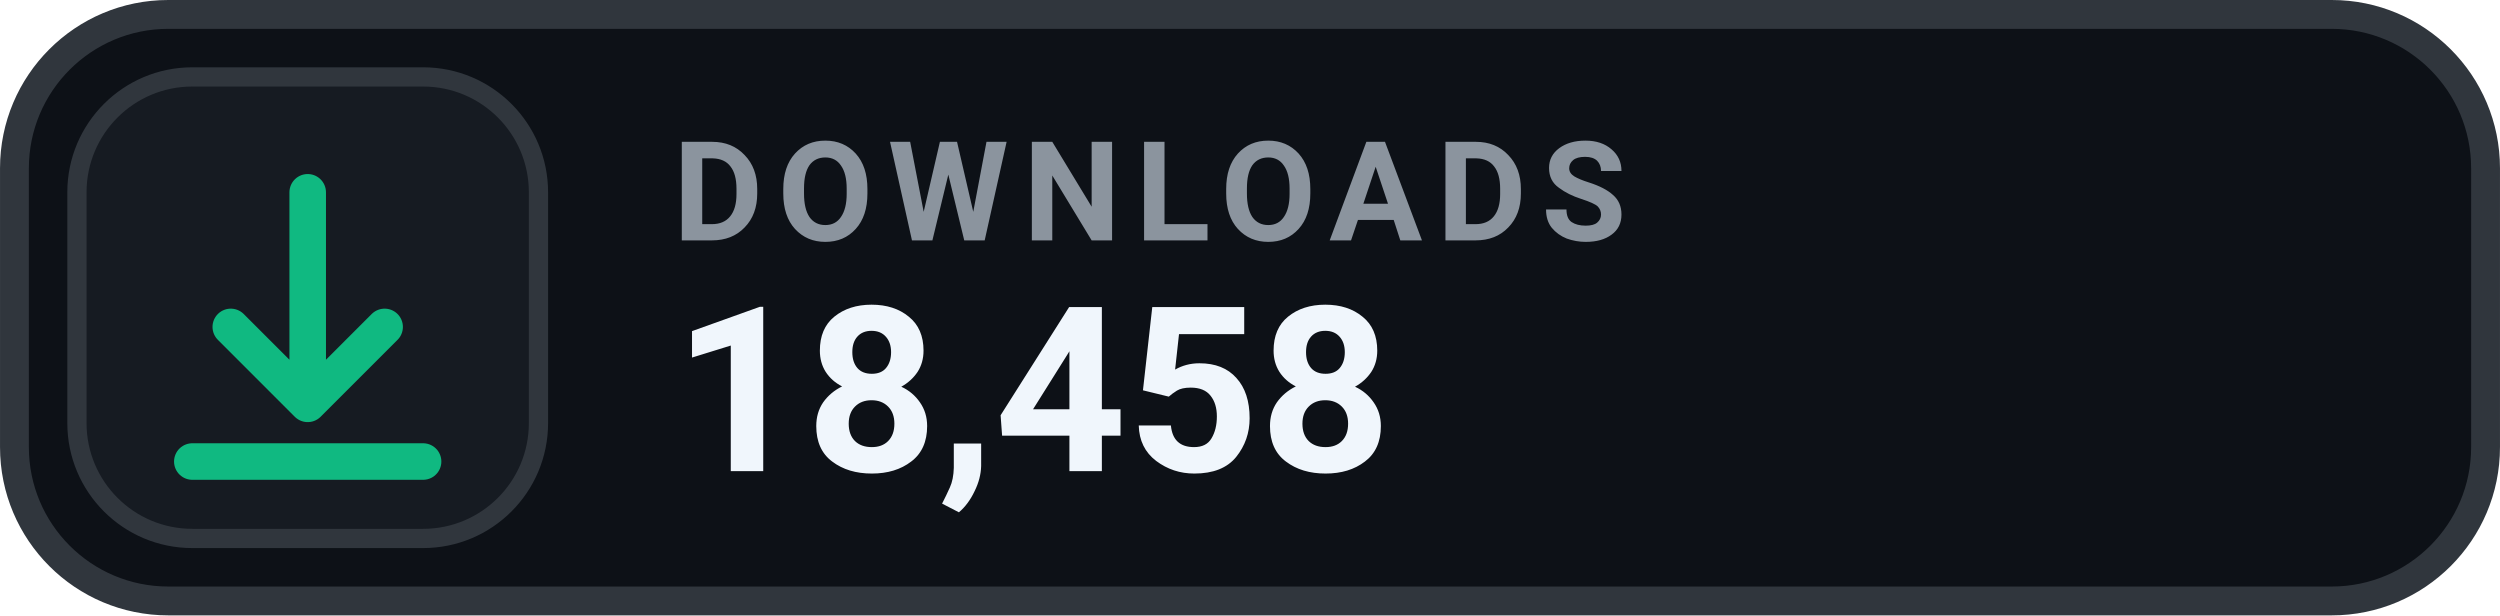
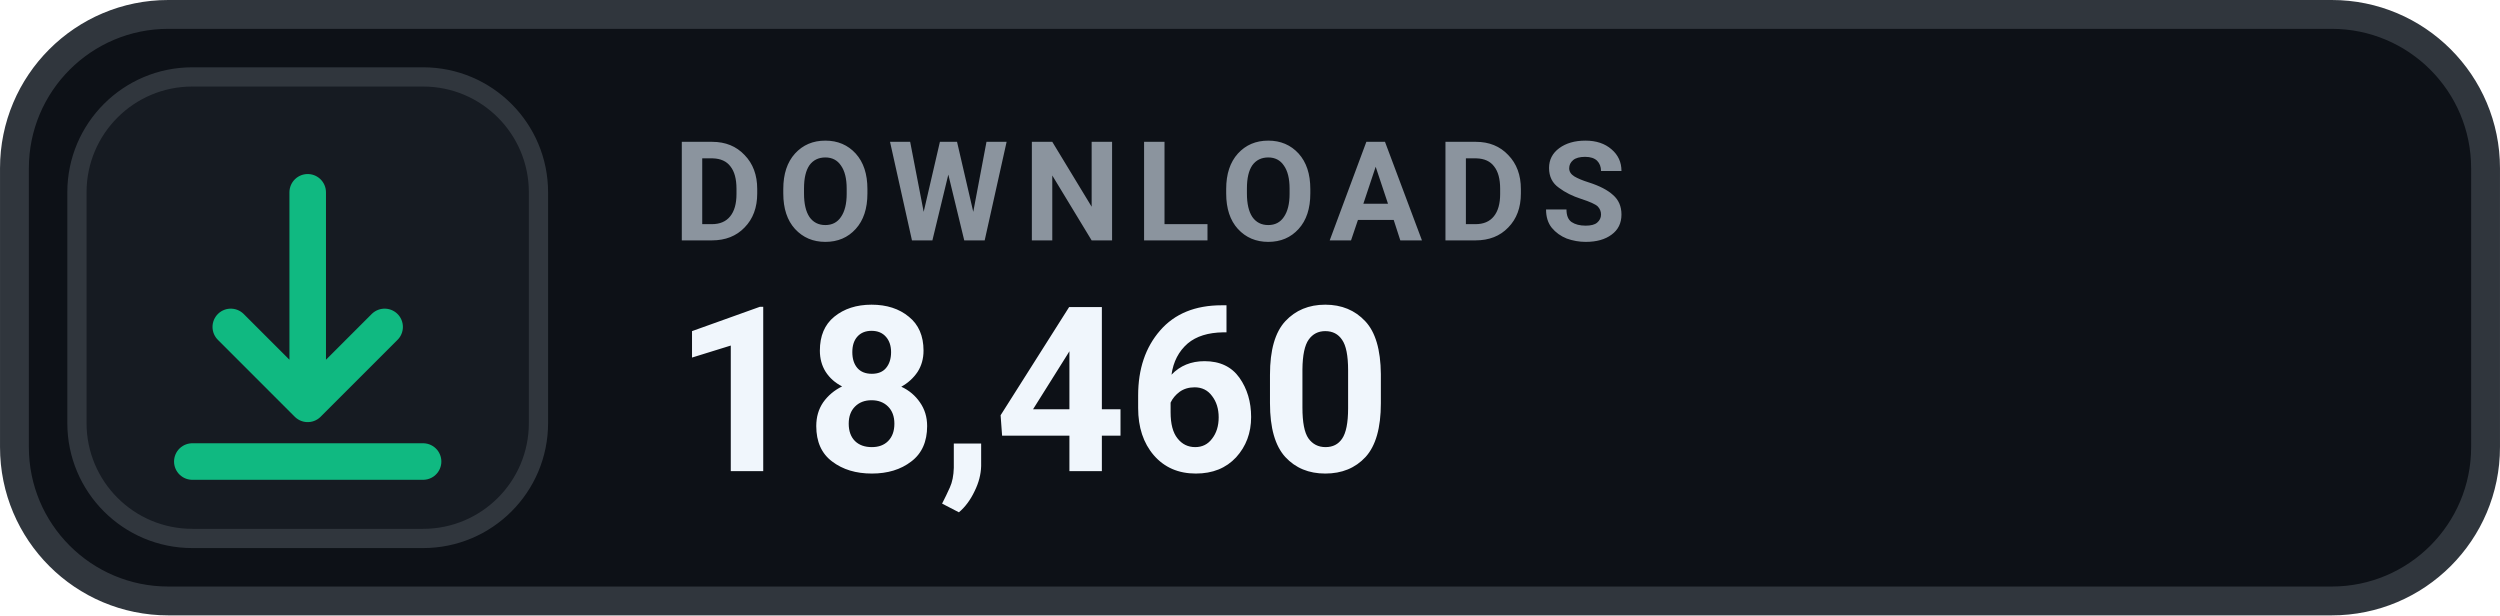
- <svg xmlns="http://www.w3.org/2000/svg" width="126" height="31.015" viewBox="0 0 130 32" role="img" aria-label="DOWNLOADS 18,458">
+ <svg xmlns="http://www.w3.org/2000/svg" width="126" height="31.015" viewBox="0 0 130 32" role="img" aria-label="DOWNLOADS 18,460">
  <rect x=".75" y=".75" width="128.5" height="30.5" rx="8" fill="#0D1117" stroke="#30363D" stroke-width="1.5" />
  <rect x="4" y="4" width="24" height="24" rx="6" fill="#161B22" stroke="#30363D" stroke-width="1" />
  <g transform="translate(16 16)" style="color:#10B981;">
    <path d="M0 -6 v11 m0 0 l4 -4 m-4 4 l-4 -4 M-6 8 h12" fill="none" stroke="currentColor" stroke-width="1.9" stroke-linecap="round" stroke-linejoin="round" />
  </g>
  <text x="35" y="12.5" fill="#8B949E" font-family="-apple-system,BlinkMacSystemFont,'Segoe UI',Roboto,Helvetica,Arial,sans-serif" font-size="7.2" font-weight="700" letter-spacing=".75">DOWNLOADS</text>
-   <text x="35" y="24.5" fill="#F0F6FC" font-family="-apple-system,BlinkMacSystemFont,'Segoe UI',Roboto,Helvetica,Arial,sans-serif" font-size="12" font-weight="700">18,458</text>
+   <text x="35" y="24.5" fill="#F0F6FC" font-family="-apple-system,BlinkMacSystemFont,'Segoe UI',Roboto,Helvetica,Arial,sans-serif" font-size="12" font-weight="700">18,460</text>
</svg>
